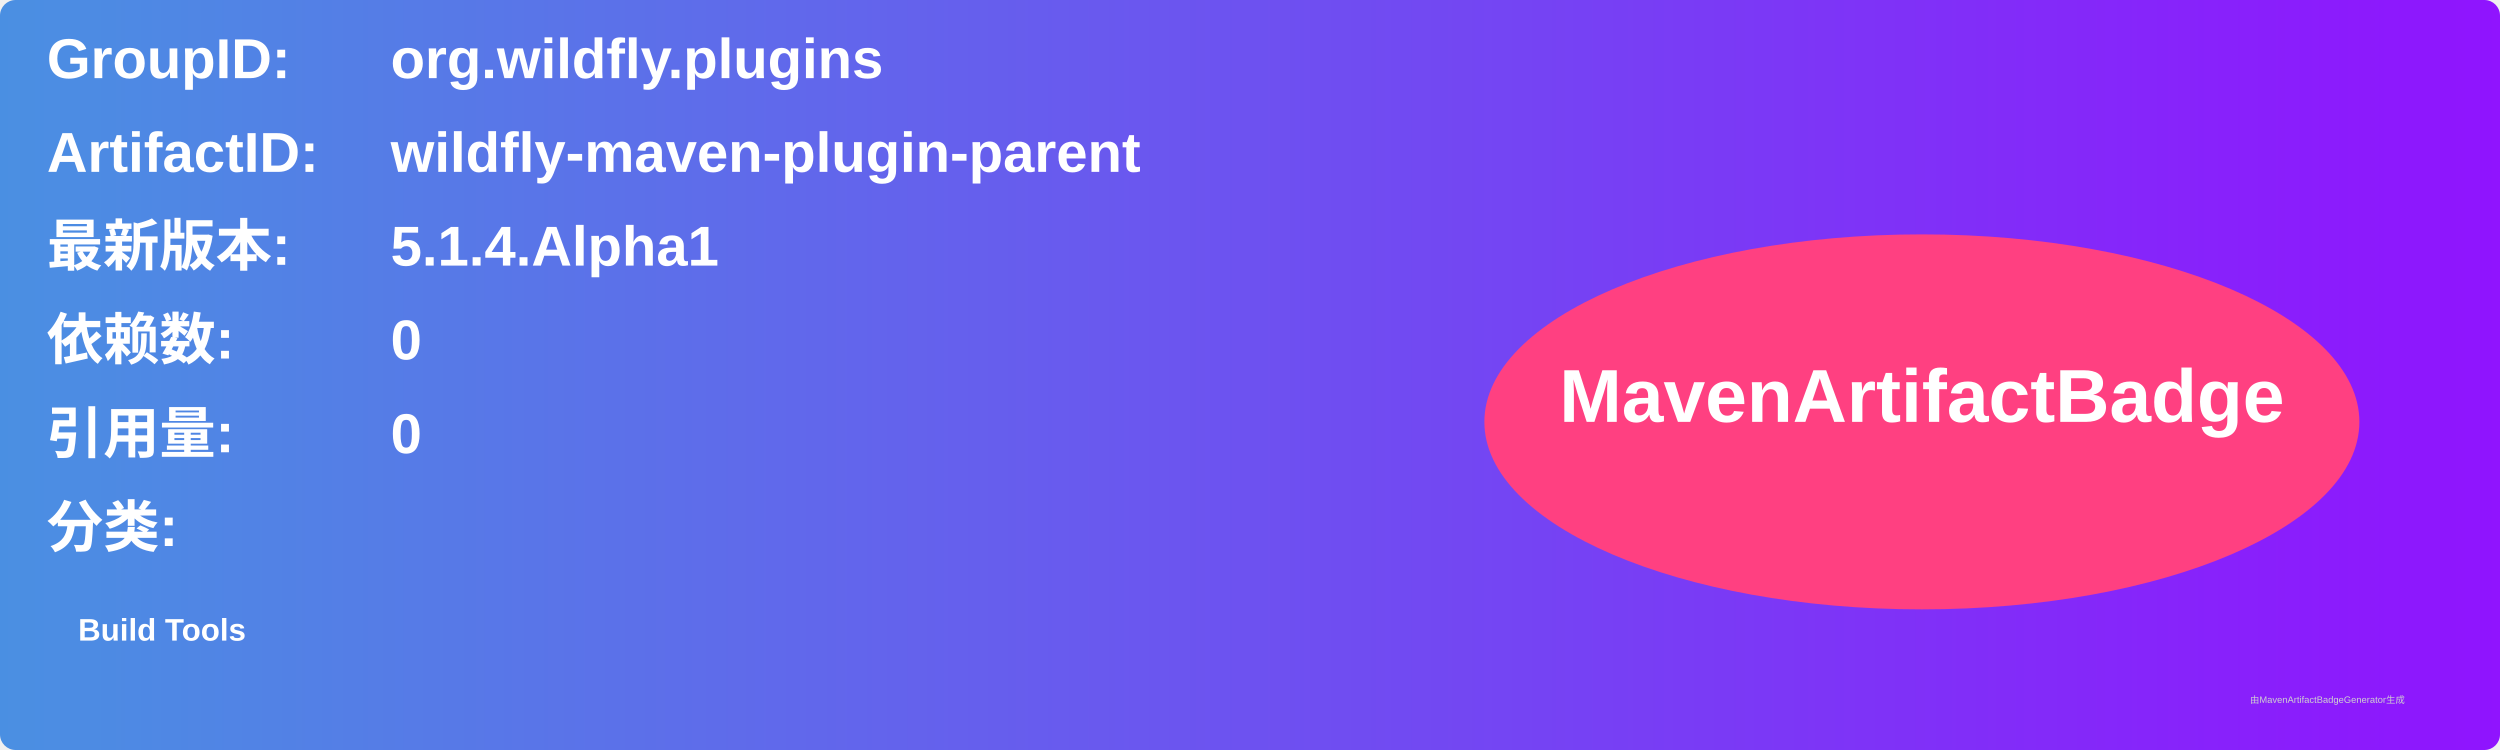
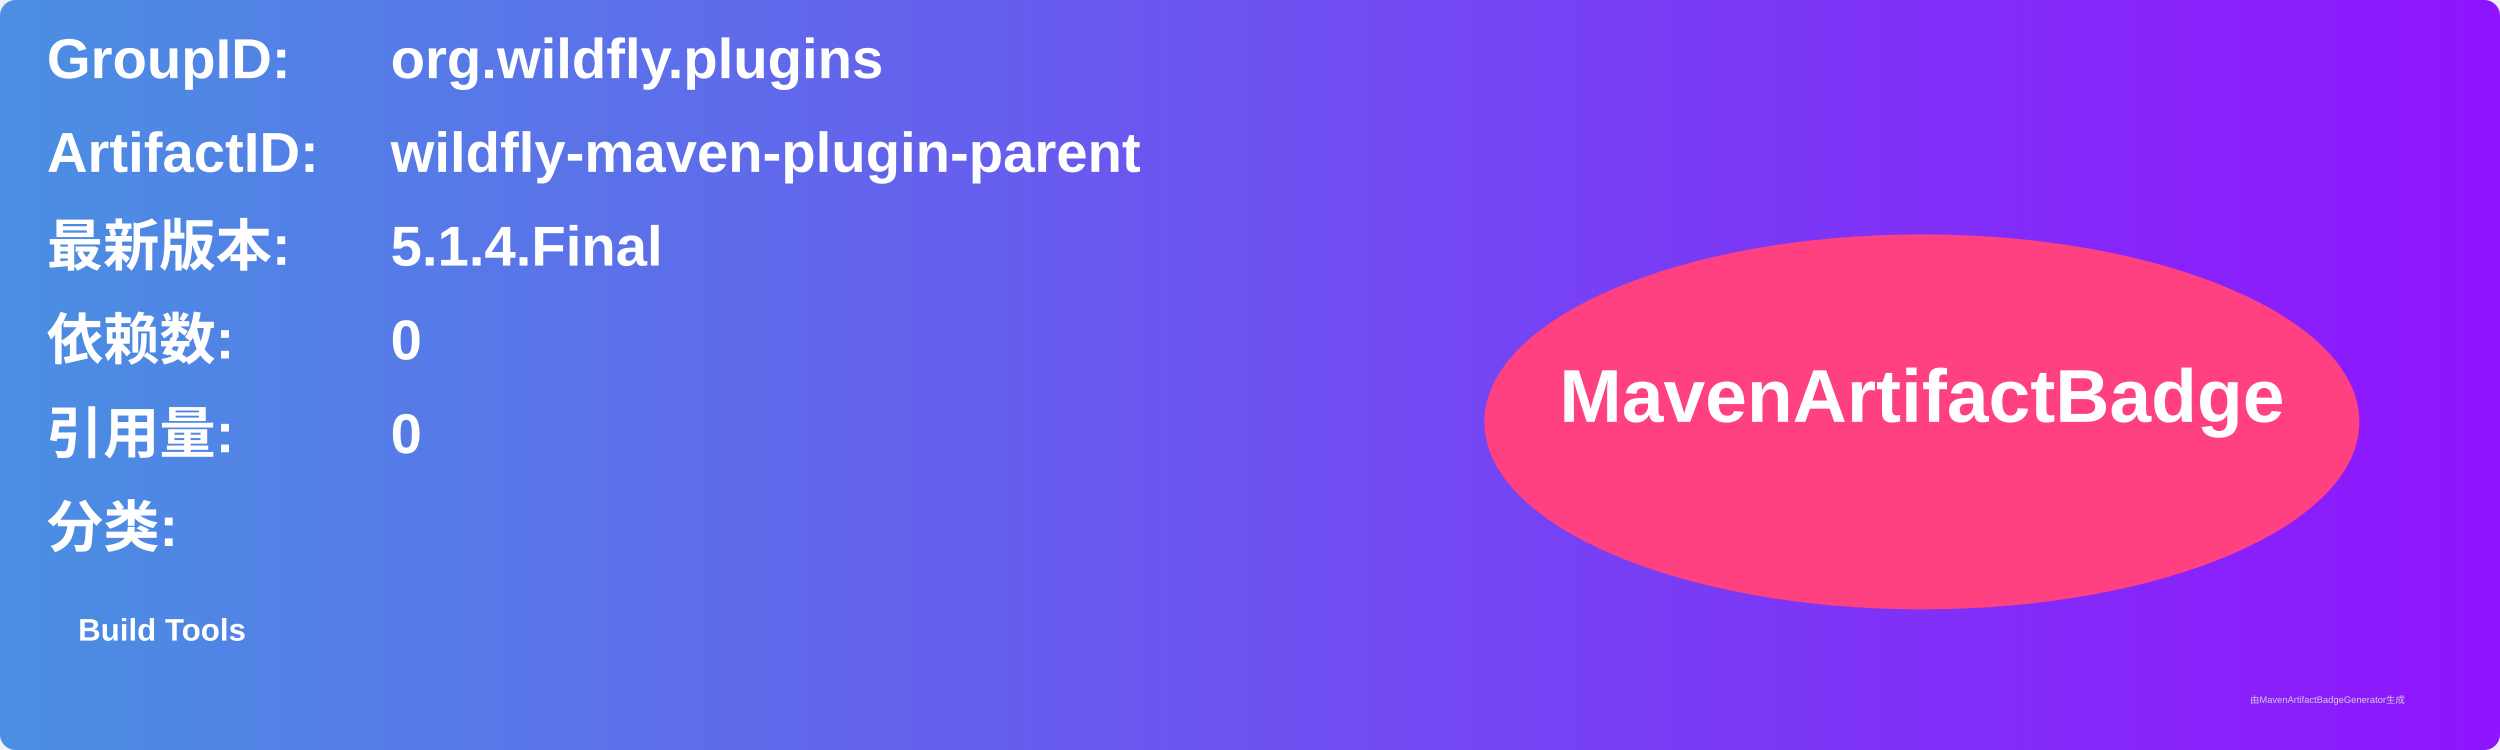
<svg xmlns="http://www.w3.org/2000/svg" width="800" height="240" viewBox="0 0 800 240">
  <linearGradient id="grad" x1="0%" y1="0%" x2="100%" y2="0%">
    <stop offset="0%" stop-color="#4a90e2" />
    <stop offset="100%" stop-color="#9013fe" />
  </linearGradient>
  <rect width="100%" height="100%" rx="5" ry="5" fill="url(#grad)" />
  <g transform="translate(15, 15)">
    <text x="0" y="10" font-family="Arial" font-size="18" fill="white" font-weight="bold" width="260">GroupID:</text>
    <text x="110" y="10" font-family="Arial" font-size="18" fill="white" font-weight="bold" width="460">org.wildfly.plugins</text>
    <text x="0" y="40" font-family="Arial" font-size="18" fill="white" font-weight="bold" width="260">ArtifactID:</text>
    <text x="110" y="40" font-family="Arial" font-size="18" fill="white" font-weight="bold" width="460">wildfly-maven-plugin-parent</text>
    <text x="0" y="70" font-family="Arial" font-size="18" fill="white" font-weight="bold">最新版本:</text>
    <text x="110" y="70" font-family="Arial" font-size="18" fill="white" font-weight="bold">
-       <tspan font-weight="bold">5.1.4.Alpha1</tspan>
+       <tspan font-weight="bold">5.1.4.Final</tspan>
    </text>
    <text x="0" y="100" font-family="Arial" font-size="18" fill="white" font-weight="bold">依赖数: </text>
    <text x="110" y="100" font-family="Arial" font-size="18" fill="white">
      <tspan font-weight="bold">0</tspan>
    </text>
    <text x="0" y="130" font-family="Arial" font-size="18" fill="white" font-weight="bold">引用量: </text>
    <text x="110" y="130" font-family="Arial" font-size="18" fill="white">
      <tspan font-weight="bold">0</tspan>
    </text>
    <text x="0" y="160" font-family="Arial" font-size="18" fill="white" font-weight="bold">分类:</text>
    <text x="10" y="190" font-family="Arial" font-size="10" fill="white">
      <tspan font-weight="bold">Build Tools</tspan>
    </text>
    <ellipse cx="600" cy="120" rx="140" ry="60" fill="#ff4081" />
    <text x="600" y="120" text-anchor="middle" font-family="Arial" font-size="24" fill="white" font-weight="bold">MavenArtifactBadge</text>
  </g>
  <text x="720" y="225" font-family="Arial" font-size="3" fill="#d0d0d0">由MavenArtifactBadgeGenerator生成</text>
</svg>
